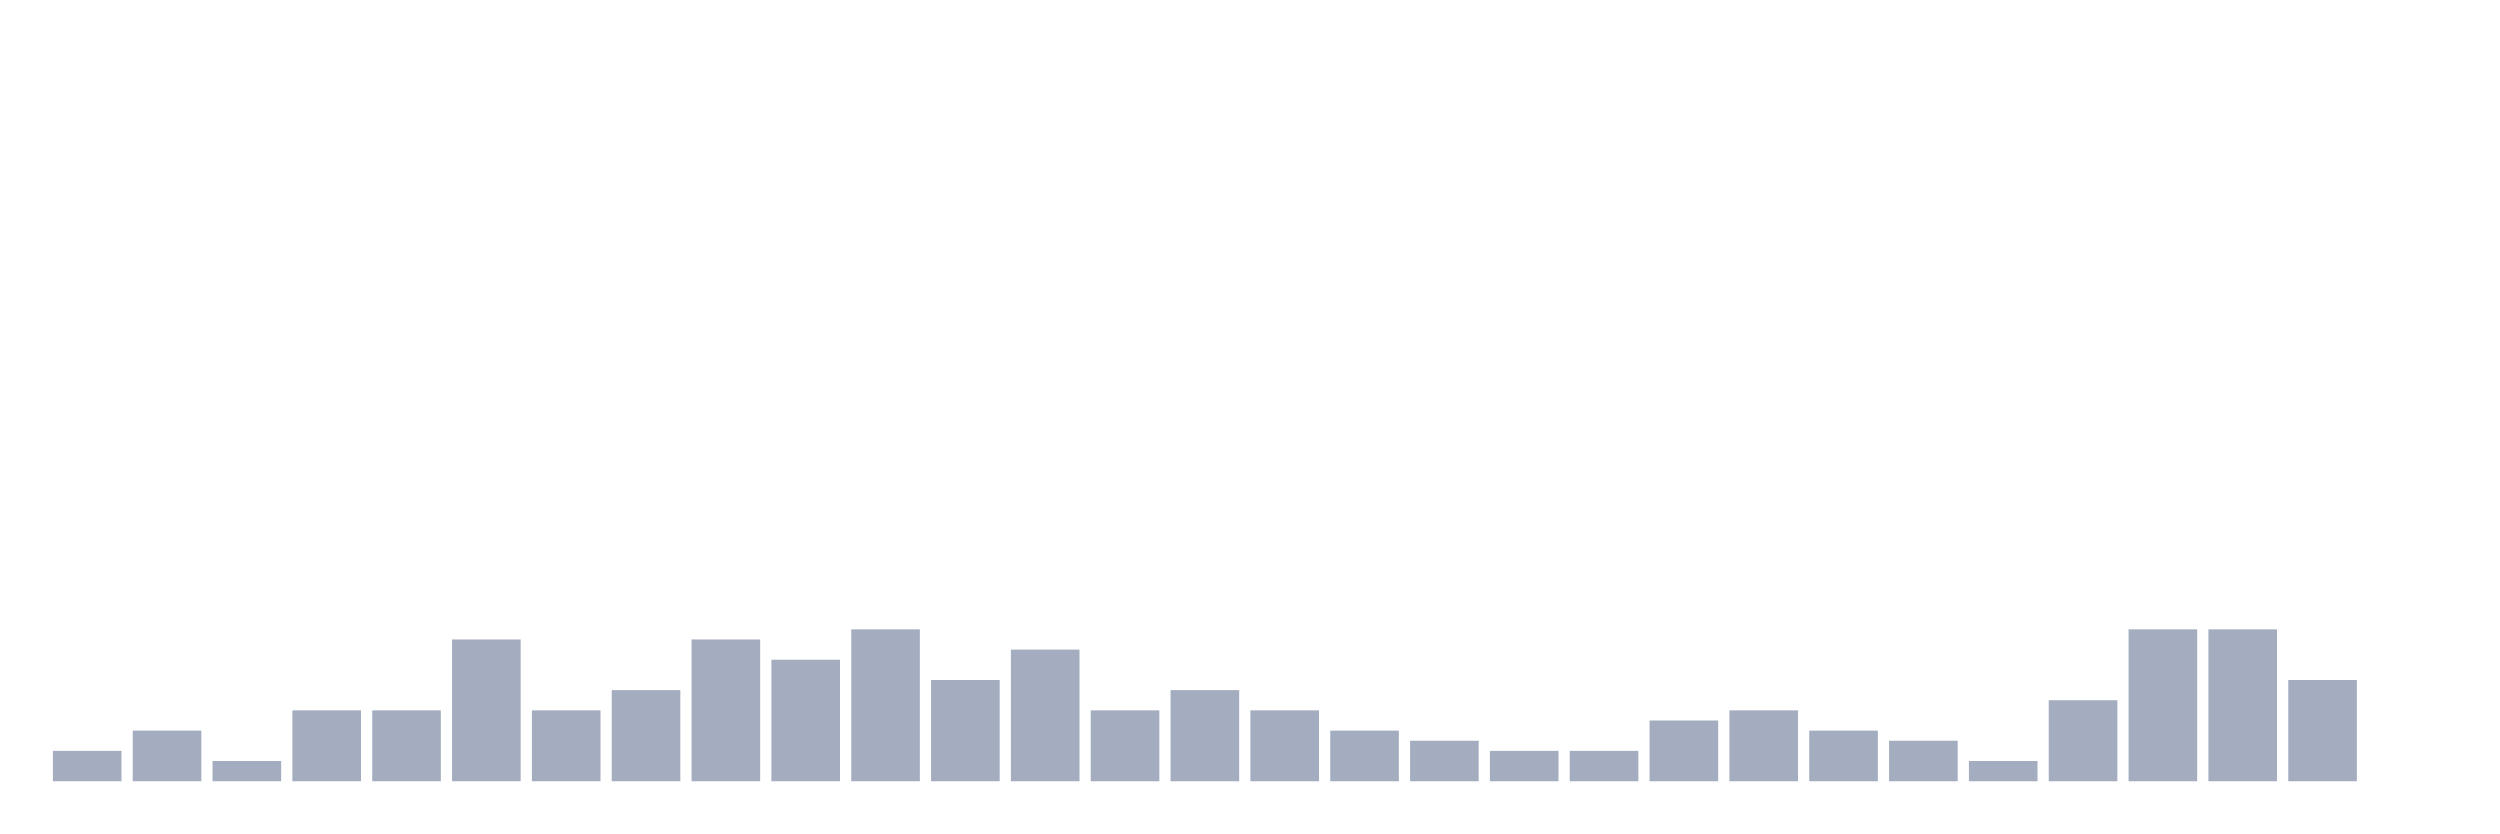
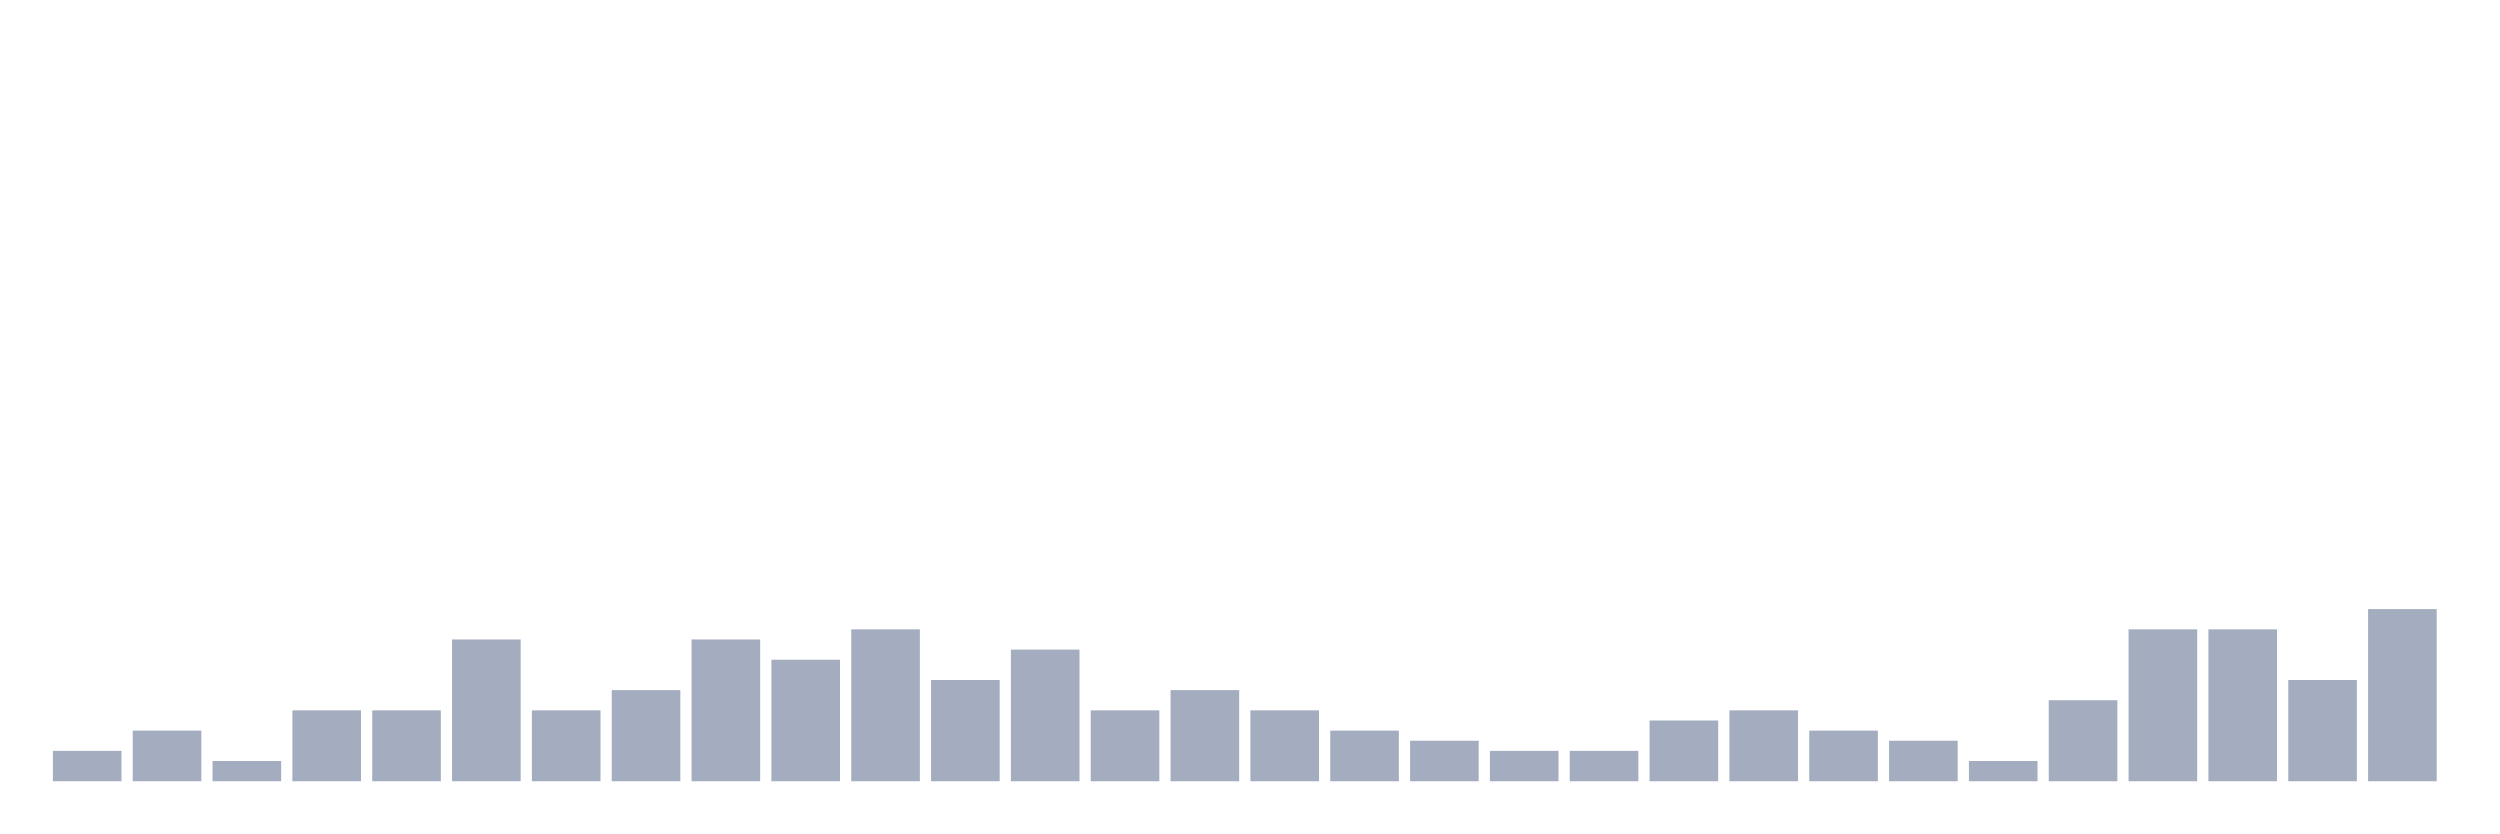
<svg xmlns="http://www.w3.org/2000/svg" viewBox="0 0 480 160">
  <g transform="translate(10,10)">
    <rect class="bar" x="0.153" width="13.175" y="134.167" height="5.833" fill="rgb(164,173,192)" />
    <rect class="bar" x="15.482" width="13.175" y="130.278" height="9.722" fill="rgb(164,173,192)" />
    <rect class="bar" x="30.81" width="13.175" y="136.111" height="3.889" fill="rgb(164,173,192)" />
    <rect class="bar" x="46.138" width="13.175" y="126.389" height="13.611" fill="rgb(164,173,192)" />
    <rect class="bar" x="61.466" width="13.175" y="126.389" height="13.611" fill="rgb(164,173,192)" />
    <rect class="bar" x="76.794" width="13.175" y="112.778" height="27.222" fill="rgb(164,173,192)" />
    <rect class="bar" x="92.123" width="13.175" y="126.389" height="13.611" fill="rgb(164,173,192)" />
    <rect class="bar" x="107.451" width="13.175" y="122.5" height="17.5" fill="rgb(164,173,192)" />
    <rect class="bar" x="122.779" width="13.175" y="112.778" height="27.222" fill="rgb(164,173,192)" />
    <rect class="bar" x="138.107" width="13.175" y="116.667" height="23.333" fill="rgb(164,173,192)" />
    <rect class="bar" x="153.436" width="13.175" y="110.833" height="29.167" fill="rgb(164,173,192)" />
    <rect class="bar" x="168.764" width="13.175" y="120.556" height="19.444" fill="rgb(164,173,192)" />
    <rect class="bar" x="184.092" width="13.175" y="114.722" height="25.278" fill="rgb(164,173,192)" />
    <rect class="bar" x="199.42" width="13.175" y="126.389" height="13.611" fill="rgb(164,173,192)" />
    <rect class="bar" x="214.748" width="13.175" y="122.5" height="17.5" fill="rgb(164,173,192)" />
    <rect class="bar" x="230.077" width="13.175" y="126.389" height="13.611" fill="rgb(164,173,192)" />
    <rect class="bar" x="245.405" width="13.175" y="130.278" height="9.722" fill="rgb(164,173,192)" />
    <rect class="bar" x="260.733" width="13.175" y="132.222" height="7.778" fill="rgb(164,173,192)" />
    <rect class="bar" x="276.061" width="13.175" y="134.167" height="5.833" fill="rgb(164,173,192)" />
    <rect class="bar" x="291.39" width="13.175" y="134.167" height="5.833" fill="rgb(164,173,192)" />
    <rect class="bar" x="306.718" width="13.175" y="128.333" height="11.667" fill="rgb(164,173,192)" />
    <rect class="bar" x="322.046" width="13.175" y="126.389" height="13.611" fill="rgb(164,173,192)" />
    <rect class="bar" x="337.374" width="13.175" y="130.278" height="9.722" fill="rgb(164,173,192)" />
    <rect class="bar" x="352.702" width="13.175" y="132.222" height="7.778" fill="rgb(164,173,192)" />
    <rect class="bar" x="368.031" width="13.175" y="136.111" height="3.889" fill="rgb(164,173,192)" />
    <rect class="bar" x="383.359" width="13.175" y="124.444" height="15.556" fill="rgb(164,173,192)" />
    <rect class="bar" x="398.687" width="13.175" y="110.833" height="29.167" fill="rgb(164,173,192)" />
    <rect class="bar" x="414.015" width="13.175" y="110.833" height="29.167" fill="rgb(164,173,192)" />
    <rect class="bar" x="429.344" width="13.175" y="120.556" height="19.444" fill="rgb(164,173,192)" />
-     <rect class="bar" x="444.672" width="13.175" y="140" height="0" fill="rgb(164,173,192)" />
+     <rect class="bar" x="444.672" width="13.175" y="106.944" height="33.056" fill="rgb(164,173,192)" />
  </g>
</svg>
